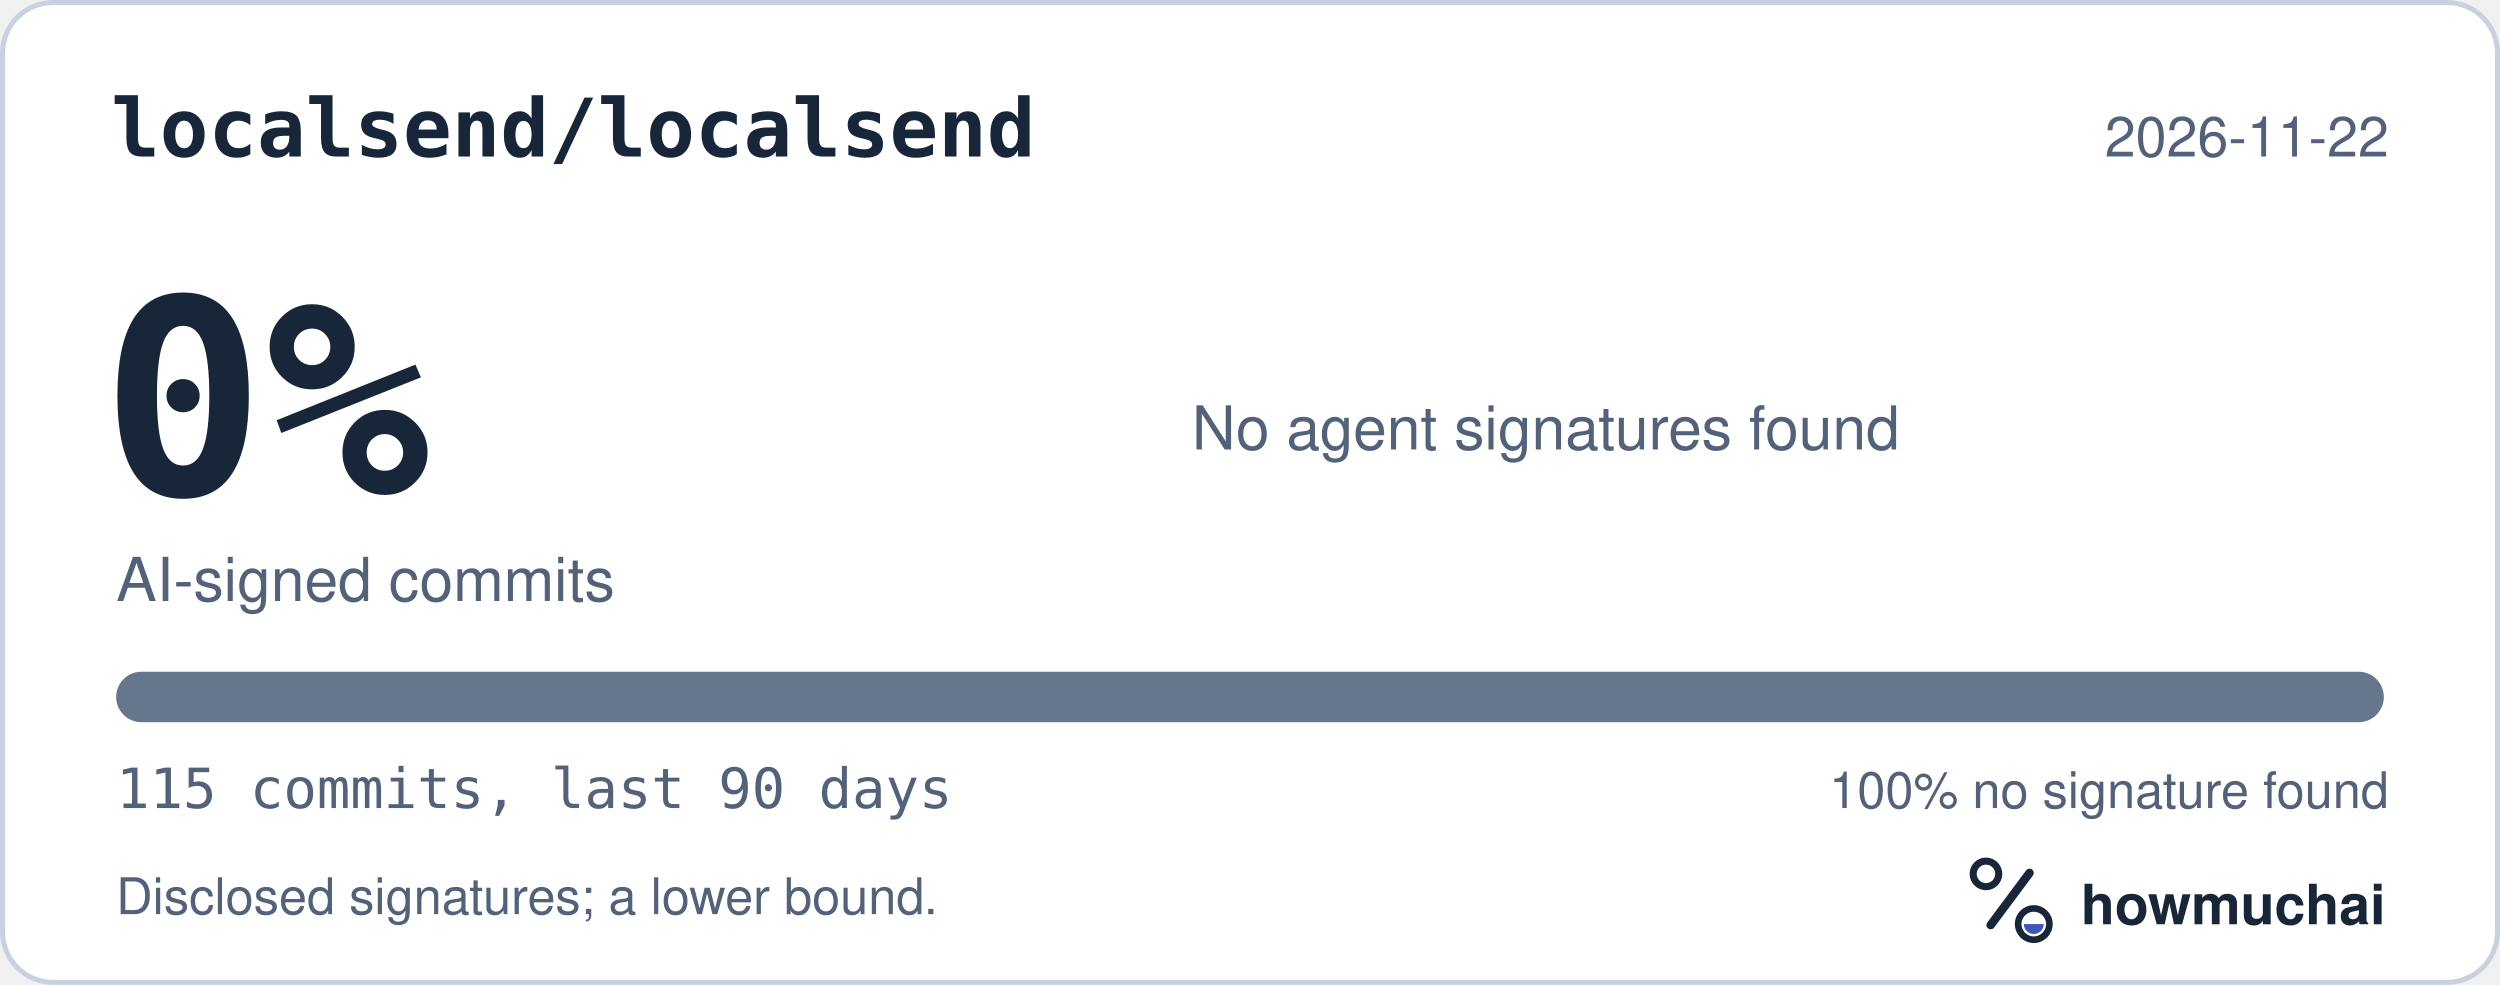
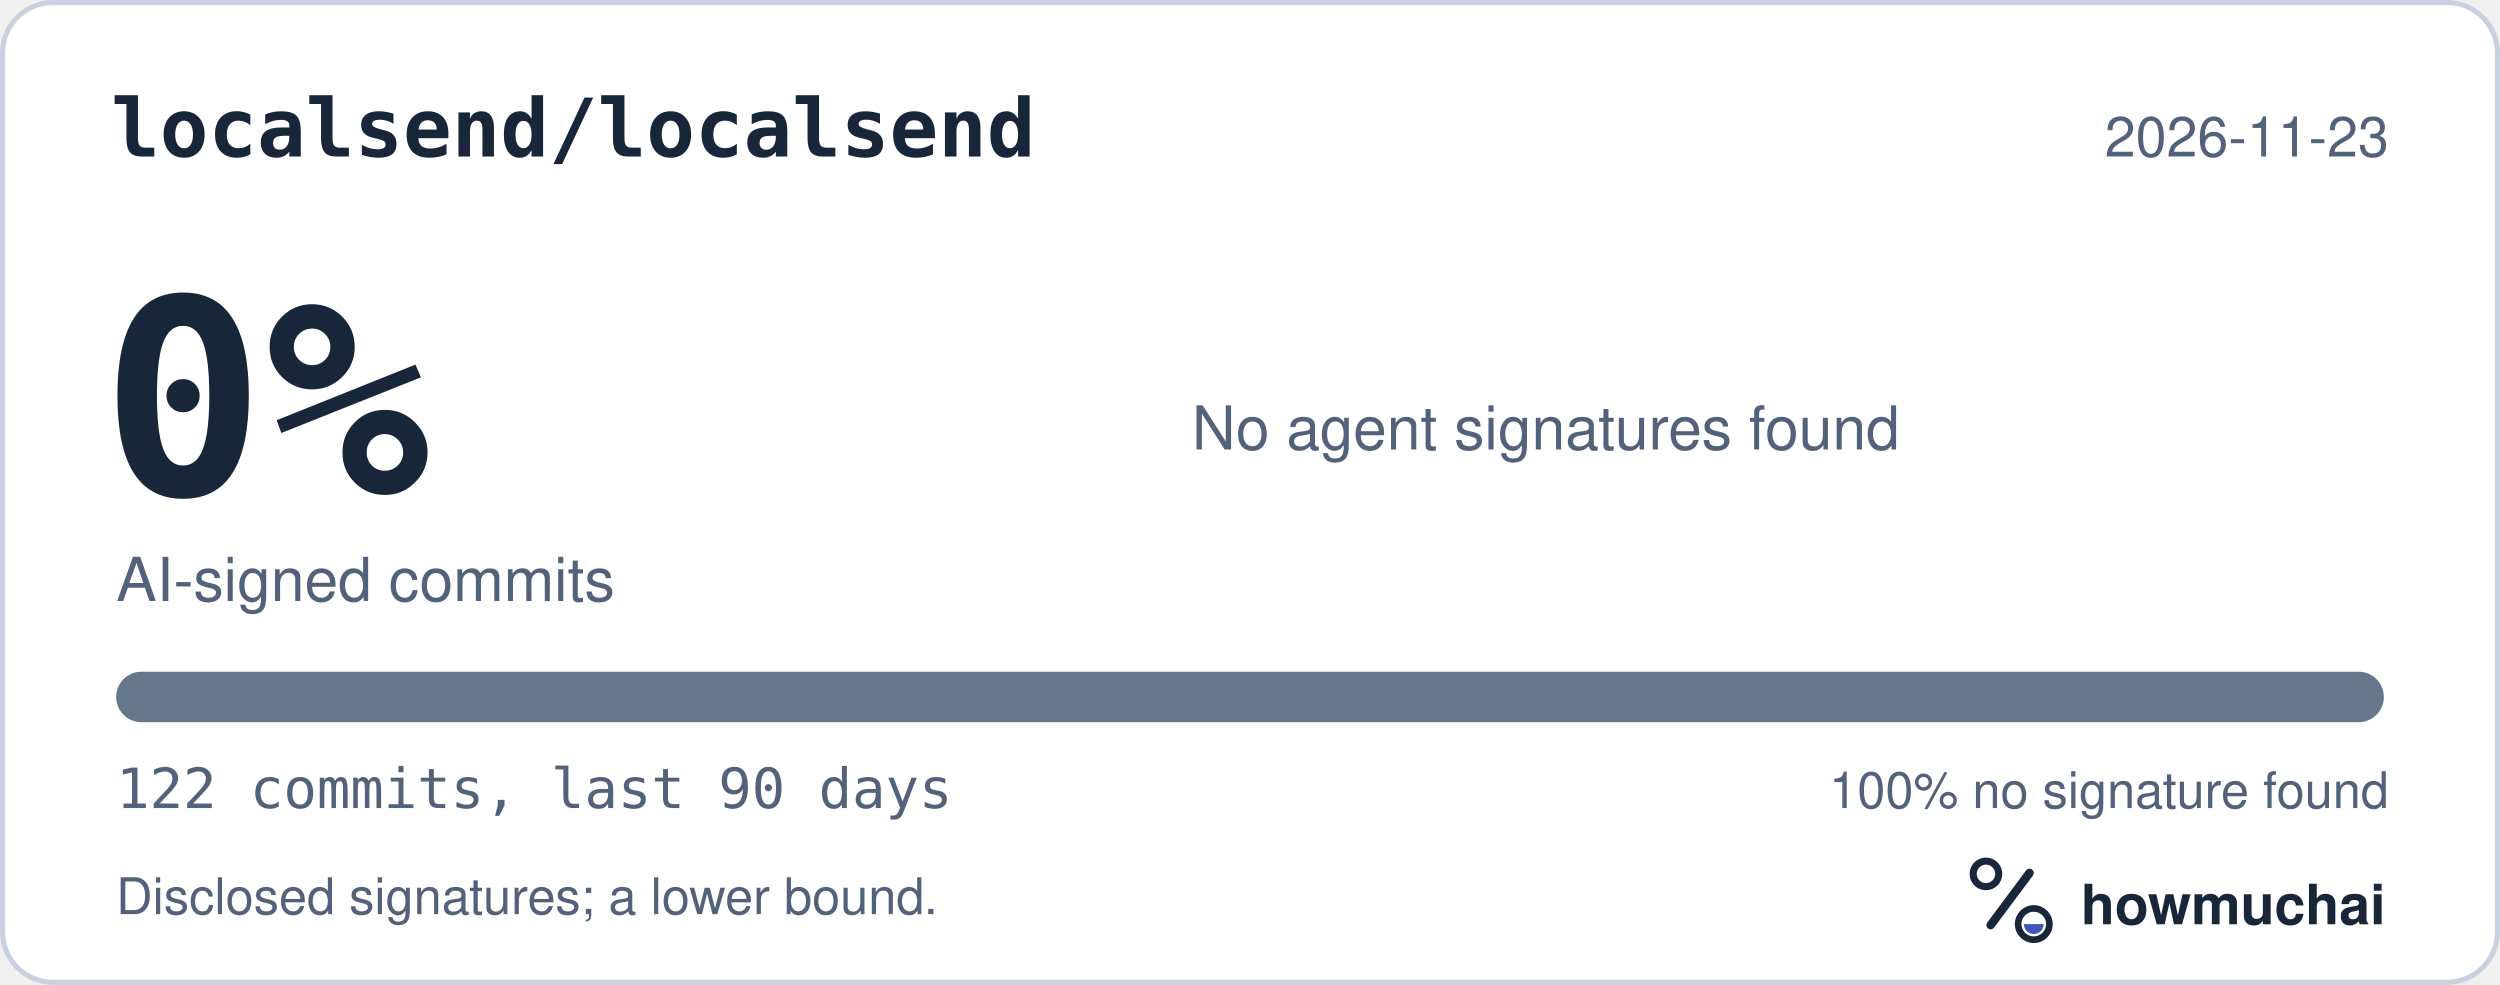
<svg xmlns="http://www.w3.org/2000/svg" width="495" height="195" viewBox="0 0 495 195" role="img" aria-labelledby="hm-t hm-d">
  <rect x="0.5" y="0.5" width="494" height="194" rx="10" fill="#FFFFFF" stroke="#C7D1DF" />
  <text x="22" y="31" fill="#18263A" font-family="ui-monospace, SF Mono, Menlo, Consolas, IBM Plex Mono, monospace" font-size="16" font-weight="600">localsend/localsend</text>
-   <text x="473" y="31" fill="#52627A" font-family="-apple-system, BlinkMacSystemFont, Segoe UI, Helvetica, Arial, Fira Sans, sans-serif" font-size="11" text-anchor="end">2026-11-22</text>
+   <text x="473" y="31" fill="#52627A" font-family="-apple-system, BlinkMacSystemFont, Segoe UI, Helvetica, Arial, Fira Sans, sans-serif" font-size="11" text-anchor="end">2026-11-23</text>
  <text x="20" y="98" fill="#18263A" font-family="ui-monospace, SF Mono, Menlo, Consolas, IBM Plex Mono, monospace" font-size="54" font-weight="700">0%</text>
  <text x="23" y="119" fill="#52627A" font-family="-apple-system, BlinkMacSystemFont, Segoe UI, Helvetica, Arial, Fira Sans, sans-serif" font-size="12">AI-signed commits</text>
  <text x="236" y="89" fill="#52627A" font-family="-apple-system, BlinkMacSystemFont, Segoe UI, Helvetica, Arial, Fira Sans, sans-serif" font-size="12">No agent signatures found</text>
  <defs>
    <clipPath id="hm-bar">
      <rect x="23" y="133" width="449" height="10" rx="5" />
    </clipPath>
  </defs>
  <rect x="23" y="133" width="449" height="10" rx="5" fill="#66768B" />
  <g clip-path="url(#hm-bar)" />
-   <text x="23" y="160" fill="#52627A" font-family="ui-monospace, SF Mono, Menlo, Consolas, IBM Plex Mono, monospace" font-size="11">115 commits, last 90 days</text>
+   <text x="23" y="160" fill="#52627A" font-family="ui-monospace, SF Mono, Menlo, Consolas, IBM Plex Mono, monospace" font-size="11">122 commits, last 90 days</text>
  <text x="473" y="160" fill="#52627A" font-family="-apple-system, BlinkMacSystemFont, Segoe UI, Helvetica, Arial, Fira Sans, sans-serif" font-size="10" text-anchor="end">100% no signature found</text>
  <text x="23" y="181" fill="#52627A" font-family="-apple-system, BlinkMacSystemFont, Segoe UI, Helvetica, Arial, Fira Sans, sans-serif" font-size="10">Disclosed signatures; a lower bound.</text>
  <g transform="translate(386 166) scale(0.046875)">
    <circle cx="154" cy="150" r="54" fill="none" stroke="#18263A" stroke-width="30" />
    <path d="M174 366 338 146" fill="none" stroke="#18263A" stroke-width="36" stroke-linecap="round" />
    <circle cx="356" cy="362" r="66" fill="none" stroke="#18263A" stroke-width="28" />
    <path d="M314 362a42 42 0 0 0 84 0Z" fill="#4056BC" />
  </g>
  <text x="412" y="183" fill="#18263A" font-family="-apple-system, BlinkMacSystemFont, Segoe UI, Helvetica, Arial, Fira Sans, sans-serif" font-size="11" font-weight="650">howmuchai</text>
</svg>
